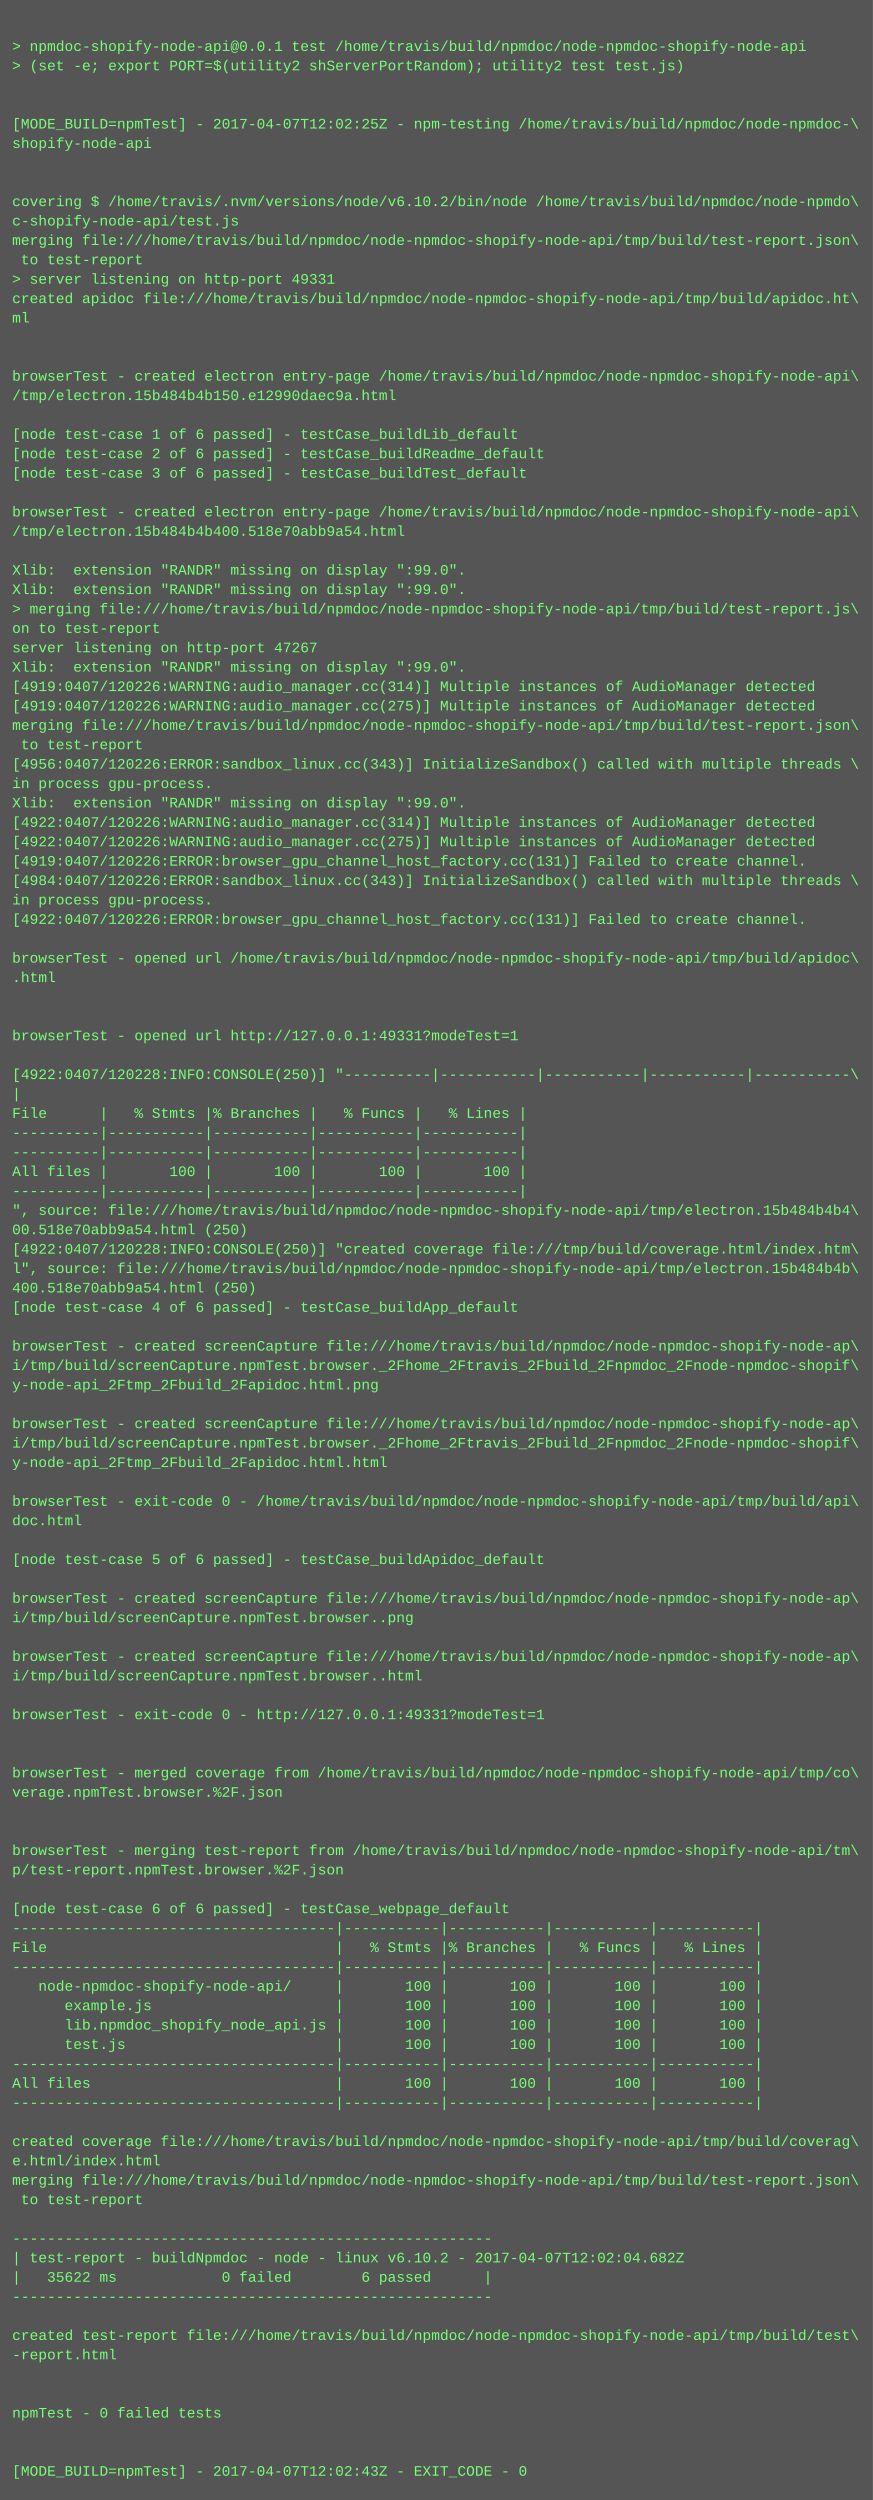
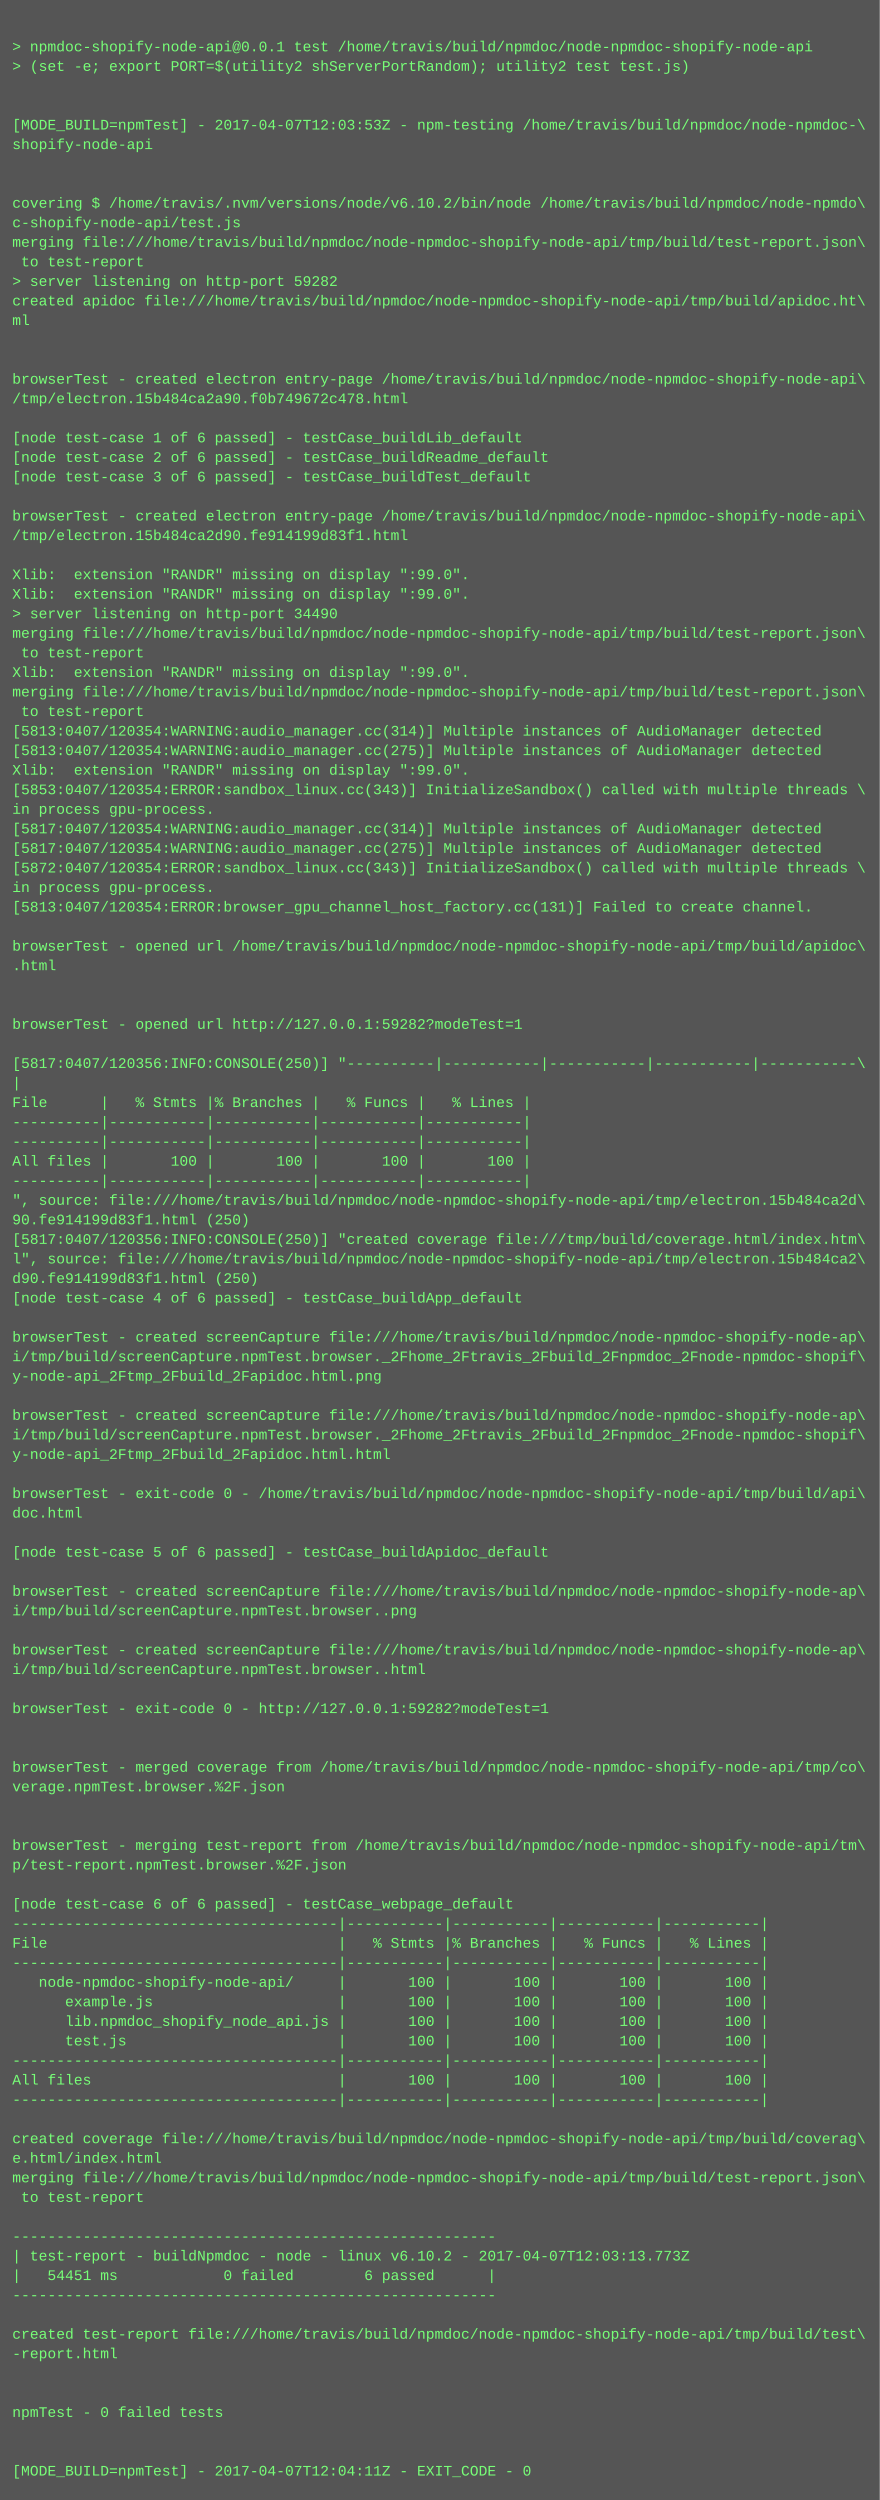
- <svg xmlns="http://www.w3.org/2000/svg" height="2062" width="720">
-   <rect height="2062" fill="#555" width="720" />
+ <svg xmlns="http://www.w3.org/2000/svg" height="2046" width="720">
+   <rect height="2046" fill="#555" width="720" />
  <text fill="#7f7" font-family="Courier New" font-size="12" xml:space="preserve">
    <tspan x="10" y="26" />
    <tspan x="10" y="42">&gt; npmdoc-shopify-node-api@0.0.1 test /home/travis/build/npmdoc/node-npmdoc-shopify-node-api</tspan>
    <tspan x="10" y="58">&gt; (set -e; export PORT=$(utility2 shServerPortRandom); utility2 test test.js)</tspan>
    <tspan x="10" y="74" />
    <tspan x="10" y="90" />
-     <tspan x="10" y="106">[MODE_BUILD=npmTest] - 2017-04-07T12:02:25Z - npm-testing /home/travis/build/npmdoc/node-npmdoc-\</tspan>
+     <tspan x="10" y="106">[MODE_BUILD=npmTest] - 2017-04-07T12:03:53Z - npm-testing /home/travis/build/npmdoc/node-npmdoc-\</tspan>
    <tspan x="10" y="122">shopify-node-api</tspan>
    <tspan x="10" y="138" />
    <tspan x="10" y="154" />
    <tspan x="10" y="170">covering $ /home/travis/.nvm/versions/node/v6.10.2/bin/node /home/travis/build/npmdoc/node-npmdo\</tspan>
    <tspan x="10" y="186">c-shopify-node-api/test.js</tspan>
    <tspan x="10" y="202">merging file:///home/travis/build/npmdoc/node-npmdoc-shopify-node-api/tmp/build/test-report.json\</tspan>
    <tspan x="10" y="218"> to test-report</tspan>
-     <tspan x="10" y="234">&gt; server listening on http-port 49331</tspan>
+     <tspan x="10" y="234">&gt; server listening on http-port 59282</tspan>
    <tspan x="10" y="250">created apidoc file:///home/travis/build/npmdoc/node-npmdoc-shopify-node-api/tmp/build/apidoc.ht\</tspan>
    <tspan x="10" y="266">ml</tspan>
    <tspan x="10" y="282" />
    <tspan x="10" y="298" />
    <tspan x="10" y="314">browserTest - created electron entry-page /home/travis/build/npmdoc/node-npmdoc-shopify-node-api\</tspan>
-     <tspan x="10" y="330">/tmp/electron.15b484b4b150.e12990daec9a.html</tspan>
+     <tspan x="10" y="330">/tmp/electron.15b484ca2a90.f0b749672c478.html</tspan>
    <tspan x="10" y="346" />
    <tspan x="10" y="362">[node test-case 1 of 6 passed] - testCase_buildLib_default</tspan>
    <tspan x="10" y="378">[node test-case 2 of 6 passed] - testCase_buildReadme_default</tspan>
    <tspan x="10" y="394">[node test-case 3 of 6 passed] - testCase_buildTest_default</tspan>
    <tspan x="10" y="410" />
    <tspan x="10" y="426">browserTest - created electron entry-page /home/travis/build/npmdoc/node-npmdoc-shopify-node-api\</tspan>
-     <tspan x="10" y="442">/tmp/electron.15b484b4b400.518e70abb9a54.html</tspan>
+     <tspan x="10" y="442">/tmp/electron.15b484ca2d90.fe914199d83f1.html</tspan>
    <tspan x="10" y="458" />
    <tspan x="10" y="474">Xlib:  extension "RANDR" missing on display ":99.0".</tspan>
    <tspan x="10" y="490">Xlib:  extension "RANDR" missing on display ":99.0".</tspan>
-     <tspan x="10" y="506">&gt; merging file:///home/travis/build/npmdoc/node-npmdoc-shopify-node-api/tmp/build/test-report.js\</tspan>
-     <tspan x="10" y="522">on to test-report</tspan>
-     <tspan x="10" y="538">server listening on http-port 47267</tspan>
+     <tspan x="10" y="506">&gt; server listening on http-port 34490</tspan>
+     <tspan x="10" y="522">merging file:///home/travis/build/npmdoc/node-npmdoc-shopify-node-api/tmp/build/test-report.json\</tspan>
+     <tspan x="10" y="538"> to test-report</tspan>
    <tspan x="10" y="554">Xlib:  extension "RANDR" missing on display ":99.0".</tspan>
-     <tspan x="10" y="570">[4919:0407/120226:WARNING:audio_manager.cc(314)] Multiple instances of AudioManager detected</tspan>
-     <tspan x="10" y="586">[4919:0407/120226:WARNING:audio_manager.cc(275)] Multiple instances of AudioManager detected</tspan>
-     <tspan x="10" y="602">merging file:///home/travis/build/npmdoc/node-npmdoc-shopify-node-api/tmp/build/test-report.json\</tspan>
-     <tspan x="10" y="618"> to test-report</tspan>
-     <tspan x="10" y="634">[4956:0407/120226:ERROR:sandbox_linux.cc(343)] InitializeSandbox() called with multiple threads \</tspan>
-     <tspan x="10" y="650">in process gpu-process. </tspan>
-     <tspan x="10" y="666">Xlib:  extension "RANDR" missing on display ":99.0".</tspan>
-     <tspan x="10" y="682">[4922:0407/120226:WARNING:audio_manager.cc(314)] Multiple instances of AudioManager detected</tspan>
-     <tspan x="10" y="698">[4922:0407/120226:WARNING:audio_manager.cc(275)] Multiple instances of AudioManager detected</tspan>
-     <tspan x="10" y="714">[4919:0407/120226:ERROR:browser_gpu_channel_host_factory.cc(131)] Failed to create channel.</tspan>
-     <tspan x="10" y="730">[4984:0407/120226:ERROR:sandbox_linux.cc(343)] InitializeSandbox() called with multiple threads \</tspan>
-     <tspan x="10" y="746">in process gpu-process. </tspan>
-     <tspan x="10" y="762">[4922:0407/120226:ERROR:browser_gpu_channel_host_factory.cc(131)] Failed to create channel.</tspan>
-     <tspan x="10" y="778" />
-     <tspan x="10" y="794">browserTest - opened url /home/travis/build/npmdoc/node-npmdoc-shopify-node-api/tmp/build/apidoc\</tspan>
-     <tspan x="10" y="810">.html</tspan>
+     <tspan x="10" y="570">merging file:///home/travis/build/npmdoc/node-npmdoc-shopify-node-api/tmp/build/test-report.json\</tspan>
+     <tspan x="10" y="586"> to test-report</tspan>
+     <tspan x="10" y="602">[5813:0407/120354:WARNING:audio_manager.cc(314)] Multiple instances of AudioManager detected</tspan>
+     <tspan x="10" y="618">[5813:0407/120354:WARNING:audio_manager.cc(275)] Multiple instances of AudioManager detected</tspan>
+     <tspan x="10" y="634">Xlib:  extension "RANDR" missing on display ":99.0".</tspan>
+     <tspan x="10" y="650">[5853:0407/120354:ERROR:sandbox_linux.cc(343)] InitializeSandbox() called with multiple threads \</tspan>
+     <tspan x="10" y="666">in process gpu-process. </tspan>
+     <tspan x="10" y="682">[5817:0407/120354:WARNING:audio_manager.cc(314)] Multiple instances of AudioManager detected</tspan>
+     <tspan x="10" y="698">[5817:0407/120354:WARNING:audio_manager.cc(275)] Multiple instances of AudioManager detected</tspan>
+     <tspan x="10" y="714">[5872:0407/120354:ERROR:sandbox_linux.cc(343)] InitializeSandbox() called with multiple threads \</tspan>
+     <tspan x="10" y="730">in process gpu-process. </tspan>
+     <tspan x="10" y="746">[5813:0407/120354:ERROR:browser_gpu_channel_host_factory.cc(131)] Failed to create channel.</tspan>
+     <tspan x="10" y="762" />
+     <tspan x="10" y="778">browserTest - opened url /home/travis/build/npmdoc/node-npmdoc-shopify-node-api/tmp/build/apidoc\</tspan>
+     <tspan x="10" y="794">.html</tspan>
+     <tspan x="10" y="810" />
    <tspan x="10" y="826" />
-     <tspan x="10" y="842" />
-     <tspan x="10" y="858">browserTest - opened url http://127.0.0.1:49331?modeTest=1</tspan>
-     <tspan x="10" y="874" />
-     <tspan x="10" y="890">[4922:0407/120228:INFO:CONSOLE(250)] "----------|-----------|-----------|-----------|-----------\</tspan>
-     <tspan x="10" y="906">|</tspan>
-     <tspan x="10" y="922">File      |   % Stmts |% Branches |   % Funcs |   % Lines |</tspan>
+     <tspan x="10" y="842">browserTest - opened url http://127.0.0.1:59282?modeTest=1</tspan>
+     <tspan x="10" y="858" />
+     <tspan x="10" y="874">[5817:0407/120356:INFO:CONSOLE(250)] "----------|-----------|-----------|-----------|-----------\</tspan>
+     <tspan x="10" y="890">|</tspan>
+     <tspan x="10" y="906">File      |   % Stmts |% Branches |   % Funcs |   % Lines |</tspan>
+     <tspan x="10" y="922">----------|-----------|-----------|-----------|-----------|</tspan>
    <tspan x="10" y="938">----------|-----------|-----------|-----------|-----------|</tspan>
-     <tspan x="10" y="954">----------|-----------|-----------|-----------|-----------|</tspan>
-     <tspan x="10" y="970">All files |       100 |       100 |       100 |       100 |</tspan>
-     <tspan x="10" y="986">----------|-----------|-----------|-----------|-----------|</tspan>
-     <tspan x="10" y="1002">", source: file:///home/travis/build/npmdoc/node-npmdoc-shopify-node-api/tmp/electron.15b484b4b4\</tspan>
-     <tspan x="10" y="1018">00.518e70abb9a54.html (250)</tspan>
-     <tspan x="10" y="1034">[4922:0407/120228:INFO:CONSOLE(250)] "created coverage file:///tmp/build/coverage.html/index.htm\</tspan>
-     <tspan x="10" y="1050">l", source: file:///home/travis/build/npmdoc/node-npmdoc-shopify-node-api/tmp/electron.15b484b4b\</tspan>
-     <tspan x="10" y="1066">400.518e70abb9a54.html (250)</tspan>
-     <tspan x="10" y="1082">[node test-case 4 of 6 passed] - testCase_buildApp_default</tspan>
-     <tspan x="10" y="1098" />
-     <tspan x="10" y="1114">browserTest - created screenCapture file:///home/travis/build/npmdoc/node-npmdoc-shopify-node-ap\</tspan>
-     <tspan x="10" y="1130">i/tmp/build/screenCapture.npmTest.browser._2Fhome_2Ftravis_2Fbuild_2Fnpmdoc_2Fnode-npmdoc-shopif\</tspan>
-     <tspan x="10" y="1146">y-node-api_2Ftmp_2Fbuild_2Fapidoc.html.png</tspan>
-     <tspan x="10" y="1162" />
-     <tspan x="10" y="1178">browserTest - created screenCapture file:///home/travis/build/npmdoc/node-npmdoc-shopify-node-ap\</tspan>
-     <tspan x="10" y="1194">i/tmp/build/screenCapture.npmTest.browser._2Fhome_2Ftravis_2Fbuild_2Fnpmdoc_2Fnode-npmdoc-shopif\</tspan>
-     <tspan x="10" y="1210">y-node-api_2Ftmp_2Fbuild_2Fapidoc.html.html</tspan>
-     <tspan x="10" y="1226" />
-     <tspan x="10" y="1242">browserTest - exit-code 0 - /home/travis/build/npmdoc/node-npmdoc-shopify-node-api/tmp/build/api\</tspan>
-     <tspan x="10" y="1258">doc.html</tspan>
-     <tspan x="10" y="1274" />
-     <tspan x="10" y="1290">[node test-case 5 of 6 passed] - testCase_buildApidoc_default</tspan>
-     <tspan x="10" y="1306" />
-     <tspan x="10" y="1322">browserTest - created screenCapture file:///home/travis/build/npmdoc/node-npmdoc-shopify-node-ap\</tspan>
-     <tspan x="10" y="1338">i/tmp/build/screenCapture.npmTest.browser..png</tspan>
-     <tspan x="10" y="1354" />
-     <tspan x="10" y="1370">browserTest - created screenCapture file:///home/travis/build/npmdoc/node-npmdoc-shopify-node-ap\</tspan>
-     <tspan x="10" y="1386">i/tmp/build/screenCapture.npmTest.browser..html</tspan>
-     <tspan x="10" y="1402" />
-     <tspan x="10" y="1418">browserTest - exit-code 0 - http://127.0.0.1:49331?modeTest=1</tspan>
+     <tspan x="10" y="954">All files |       100 |       100 |       100 |       100 |</tspan>
+     <tspan x="10" y="970">----------|-----------|-----------|-----------|-----------|</tspan>
+     <tspan x="10" y="986">", source: file:///home/travis/build/npmdoc/node-npmdoc-shopify-node-api/tmp/electron.15b484ca2d\</tspan>
+     <tspan x="10" y="1002">90.fe914199d83f1.html (250)</tspan>
+     <tspan x="10" y="1018">[5817:0407/120356:INFO:CONSOLE(250)] "created coverage file:///tmp/build/coverage.html/index.htm\</tspan>
+     <tspan x="10" y="1034">l", source: file:///home/travis/build/npmdoc/node-npmdoc-shopify-node-api/tmp/electron.15b484ca2\</tspan>
+     <tspan x="10" y="1050">d90.fe914199d83f1.html (250)</tspan>
+     <tspan x="10" y="1066">[node test-case 4 of 6 passed] - testCase_buildApp_default</tspan>
+     <tspan x="10" y="1082" />
+     <tspan x="10" y="1098">browserTest - created screenCapture file:///home/travis/build/npmdoc/node-npmdoc-shopify-node-ap\</tspan>
+     <tspan x="10" y="1114">i/tmp/build/screenCapture.npmTest.browser._2Fhome_2Ftravis_2Fbuild_2Fnpmdoc_2Fnode-npmdoc-shopif\</tspan>
+     <tspan x="10" y="1130">y-node-api_2Ftmp_2Fbuild_2Fapidoc.html.png</tspan>
+     <tspan x="10" y="1146" />
+     <tspan x="10" y="1162">browserTest - created screenCapture file:///home/travis/build/npmdoc/node-npmdoc-shopify-node-ap\</tspan>
+     <tspan x="10" y="1178">i/tmp/build/screenCapture.npmTest.browser._2Fhome_2Ftravis_2Fbuild_2Fnpmdoc_2Fnode-npmdoc-shopif\</tspan>
+     <tspan x="10" y="1194">y-node-api_2Ftmp_2Fbuild_2Fapidoc.html.html</tspan>
+     <tspan x="10" y="1210" />
+     <tspan x="10" y="1226">browserTest - exit-code 0 - /home/travis/build/npmdoc/node-npmdoc-shopify-node-api/tmp/build/api\</tspan>
+     <tspan x="10" y="1242">doc.html</tspan>
+     <tspan x="10" y="1258" />
+     <tspan x="10" y="1274">[node test-case 5 of 6 passed] - testCase_buildApidoc_default</tspan>
+     <tspan x="10" y="1290" />
+     <tspan x="10" y="1306">browserTest - created screenCapture file:///home/travis/build/npmdoc/node-npmdoc-shopify-node-ap\</tspan>
+     <tspan x="10" y="1322">i/tmp/build/screenCapture.npmTest.browser..png</tspan>
+     <tspan x="10" y="1338" />
+     <tspan x="10" y="1354">browserTest - created screenCapture file:///home/travis/build/npmdoc/node-npmdoc-shopify-node-ap\</tspan>
+     <tspan x="10" y="1370">i/tmp/build/screenCapture.npmTest.browser..html</tspan>
+     <tspan x="10" y="1386" />
+     <tspan x="10" y="1402">browserTest - exit-code 0 - http://127.0.0.1:59282?modeTest=1</tspan>
+     <tspan x="10" y="1418" />
    <tspan x="10" y="1434" />
-     <tspan x="10" y="1450" />
-     <tspan x="10" y="1466">browserTest - merged coverage from /home/travis/build/npmdoc/node-npmdoc-shopify-node-api/tmp/co\</tspan>
-     <tspan x="10" y="1482">verage.npmTest.browser.%2F.json</tspan>
+     <tspan x="10" y="1450">browserTest - merged coverage from /home/travis/build/npmdoc/node-npmdoc-shopify-node-api/tmp/co\</tspan>
+     <tspan x="10" y="1466">verage.npmTest.browser.%2F.json</tspan>
+     <tspan x="10" y="1482" />
    <tspan x="10" y="1498" />
-     <tspan x="10" y="1514" />
-     <tspan x="10" y="1530">browserTest - merging test-report from /home/travis/build/npmdoc/node-npmdoc-shopify-node-api/tm\</tspan>
-     <tspan x="10" y="1546">p/test-report.npmTest.browser.%2F.json</tspan>
-     <tspan x="10" y="1562" />
-     <tspan x="10" y="1578">[node test-case 6 of 6 passed] - testCase_webpage_default</tspan>
-     <tspan x="10" y="1594">-------------------------------------|-----------|-----------|-----------|-----------|</tspan>
-     <tspan x="10" y="1610">File                                 |   % Stmts |% Branches |   % Funcs |   % Lines |</tspan>
-     <tspan x="10" y="1626">-------------------------------------|-----------|-----------|-----------|-----------|</tspan>
-     <tspan x="10" y="1642">   node-npmdoc-shopify-node-api/     |       100 |       100 |       100 |       100 |</tspan>
-     <tspan x="10" y="1658">      example.js                     |       100 |       100 |       100 |       100 |</tspan>
-     <tspan x="10" y="1674">      lib.npmdoc_shopify_node_api.js |       100 |       100 |       100 |       100 |</tspan>
-     <tspan x="10" y="1690">      test.js                        |       100 |       100 |       100 |       100 |</tspan>
-     <tspan x="10" y="1706">-------------------------------------|-----------|-----------|-----------|-----------|</tspan>
-     <tspan x="10" y="1722">All files                            |       100 |       100 |       100 |       100 |</tspan>
-     <tspan x="10" y="1738">-------------------------------------|-----------|-----------|-----------|-----------|</tspan>
-     <tspan x="10" y="1754" />
-     <tspan x="10" y="1770">created coverage file:///home/travis/build/npmdoc/node-npmdoc-shopify-node-api/tmp/build/coverag\</tspan>
-     <tspan x="10" y="1786">e.html/index.html</tspan>
-     <tspan x="10" y="1802">merging file:///home/travis/build/npmdoc/node-npmdoc-shopify-node-api/tmp/build/test-report.json\</tspan>
-     <tspan x="10" y="1818"> to test-report</tspan>
-     <tspan x="10" y="1834" />
-     <tspan x="10" y="1850">-------------------------------------------------------</tspan>
-     <tspan x="10" y="1866">| test-report - buildNpmdoc - node - linux v6.10.2 - 2017-04-07T12:02:04.682Z</tspan>
-     <tspan x="10" y="1882">|   35622 ms            0 failed        6 passed      |</tspan>
-     <tspan x="10" y="1898">-------------------------------------------------------</tspan>
-     <tspan x="10" y="1914" />
-     <tspan x="10" y="1930">created test-report file:///home/travis/build/npmdoc/node-npmdoc-shopify-node-api/tmp/build/test\</tspan>
-     <tspan x="10" y="1946">-report.html</tspan>
+     <tspan x="10" y="1514">browserTest - merging test-report from /home/travis/build/npmdoc/node-npmdoc-shopify-node-api/tm\</tspan>
+     <tspan x="10" y="1530">p/test-report.npmTest.browser.%2F.json</tspan>
+     <tspan x="10" y="1546" />
+     <tspan x="10" y="1562">[node test-case 6 of 6 passed] - testCase_webpage_default</tspan>
+     <tspan x="10" y="1578">-------------------------------------|-----------|-----------|-----------|-----------|</tspan>
+     <tspan x="10" y="1594">File                                 |   % Stmts |% Branches |   % Funcs |   % Lines |</tspan>
+     <tspan x="10" y="1610">-------------------------------------|-----------|-----------|-----------|-----------|</tspan>
+     <tspan x="10" y="1626">   node-npmdoc-shopify-node-api/     |       100 |       100 |       100 |       100 |</tspan>
+     <tspan x="10" y="1642">      example.js                     |       100 |       100 |       100 |       100 |</tspan>
+     <tspan x="10" y="1658">      lib.npmdoc_shopify_node_api.js |       100 |       100 |       100 |       100 |</tspan>
+     <tspan x="10" y="1674">      test.js                        |       100 |       100 |       100 |       100 |</tspan>
+     <tspan x="10" y="1690">-------------------------------------|-----------|-----------|-----------|-----------|</tspan>
+     <tspan x="10" y="1706">All files                            |       100 |       100 |       100 |       100 |</tspan>
+     <tspan x="10" y="1722">-------------------------------------|-----------|-----------|-----------|-----------|</tspan>
+     <tspan x="10" y="1738" />
+     <tspan x="10" y="1754">created coverage file:///home/travis/build/npmdoc/node-npmdoc-shopify-node-api/tmp/build/coverag\</tspan>
+     <tspan x="10" y="1770">e.html/index.html</tspan>
+     <tspan x="10" y="1786">merging file:///home/travis/build/npmdoc/node-npmdoc-shopify-node-api/tmp/build/test-report.json\</tspan>
+     <tspan x="10" y="1802"> to test-report</tspan>
+     <tspan x="10" y="1818" />
+     <tspan x="10" y="1834">-------------------------------------------------------</tspan>
+     <tspan x="10" y="1850">| test-report - buildNpmdoc - node - linux v6.10.2 - 2017-04-07T12:03:13.773Z</tspan>
+     <tspan x="10" y="1866">|   54451 ms            0 failed        6 passed      |</tspan>
+     <tspan x="10" y="1882">-------------------------------------------------------</tspan>
+     <tspan x="10" y="1898" />
+     <tspan x="10" y="1914">created test-report file:///home/travis/build/npmdoc/node-npmdoc-shopify-node-api/tmp/build/test\</tspan>
+     <tspan x="10" y="1930">-report.html</tspan>
+     <tspan x="10" y="1946" />
    <tspan x="10" y="1962" />
-     <tspan x="10" y="1978" />
-     <tspan x="10" y="1994">npmTest - 0 failed tests</tspan>
+     <tspan x="10" y="1978">npmTest - 0 failed tests</tspan>
+     <tspan x="10" y="1994" />
    <tspan x="10" y="2010" />
-     <tspan x="10" y="2026" />
-     <tspan x="10" y="2042">[MODE_BUILD=npmTest] - 2017-04-07T12:02:43Z - EXIT_CODE - 0</tspan>
+     <tspan x="10" y="2026">[MODE_BUILD=npmTest] - 2017-04-07T12:04:11Z - EXIT_CODE - 0</tspan>
  </text>
</svg>
